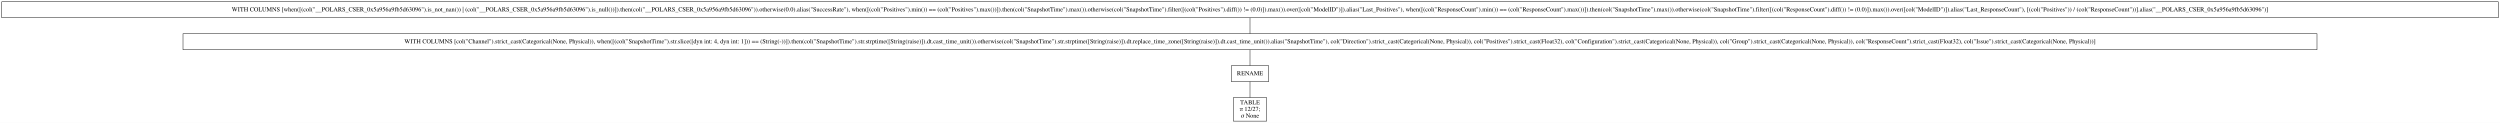
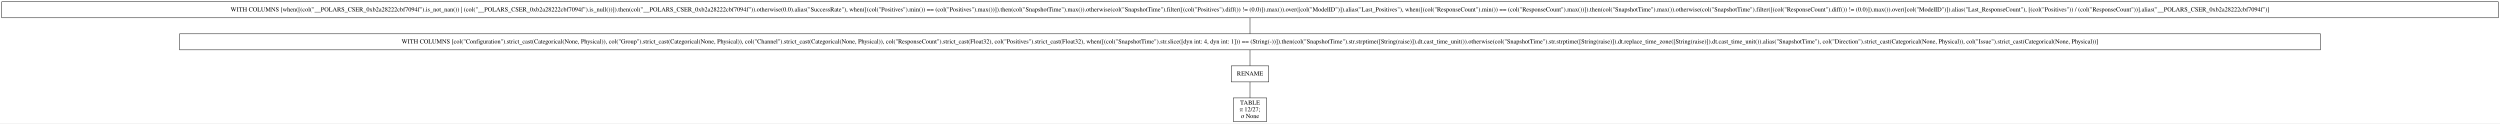
- <svg xmlns="http://www.w3.org/2000/svg" width="5635pt" height="277pt" viewBox="0.00 0.00 5635.00 277.00">
+ <svg xmlns="http://www.w3.org/2000/svg" width="5617pt" height="277pt" viewBox="0.00 0.00 5617.00 277.00">
  <g id="graph0" class="graph" transform="scale(1 1) rotate(0) translate(4 273)">
-     <polygon fill="white" stroke="transparent" points="-4,4 -4,-273 5631,-273 5631,4 -4,4" />
+     <polygon fill="white" stroke="transparent" points="-4,4 -4,-273 5613,-273 5613,4 -4,4" />
    <g id="node1" class="node">
-       <polygon fill="none" stroke="black" points="5627,-269 0,-269 0,-233 5627,-233 5627,-269" />
-       <text text-anchor="middle" x="2813.5" y="-247.3" font-family="Times,serif" font-size="14.00">WITH COLUMNS [when([(col("__POLARS_CSER_0x5a956a9fb5d63096").is_not_nan()) | (col("__POLARS_CSER_0x5a956a9fb5d63096").is_null())]).then(col("__POLARS_CSER_0x5a956a9fb5d63096")).otherwise(0.0).alias("SuccessRate"), when([(col("Positives").min()) == (col("Positives").max())]).then(col("SnapshotTime").max()).otherwise(col("SnapshotTime").filter([(col("Positives").diff()) != (0.0)]).max()).over([col("ModelID")]).alias("Last_Positives"), when([(col("ResponseCount").min()) == (col("ResponseCount").max())]).then(col("SnapshotTime").max()).otherwise(col("SnapshotTime").filter([(col("ResponseCount").diff()) != (0.0)]).max()).over([col("ModelID")]).alias("Last_ResponseCount"), [(col("Positives")) / (col("ResponseCount"))].alias("__POLARS_CSER_0x5a956a9fb5d63096")]</text>
+       <polygon fill="none" stroke="black" points="5609,-269 0,-269 0,-233 5609,-233 5609,-269" />
+       <text text-anchor="middle" x="2804.5" y="-247.3" font-family="Times,serif" font-size="14.00">WITH COLUMNS [when([(col("__POLARS_CSER_0xb2a28222cbf7094f").is_not_nan()) | (col("__POLARS_CSER_0xb2a28222cbf7094f").is_null())]).then(col("__POLARS_CSER_0xb2a28222cbf7094f")).otherwise(0.0).alias("SuccessRate"), when([(col("Positives").min()) == (col("Positives").max())]).then(col("SnapshotTime").max()).otherwise(col("SnapshotTime").filter([(col("Positives").diff()) != (0.0)]).max()).over([col("ModelID")]).alias("Last_Positives"), when([(col("ResponseCount").min()) == (col("ResponseCount").max())]).then(col("SnapshotTime").max()).otherwise(col("SnapshotTime").filter([(col("ResponseCount").diff()) != (0.0)]).max()).over([col("ModelID")]).alias("Last_ResponseCount"), [(col("Positives")) / (col("ResponseCount"))].alias("__POLARS_CSER_0xb2a28222cbf7094f")]</text>
    </g>
    <g id="node2" class="node">
-       <polygon fill="none" stroke="black" points="5218.5,-197 408.5,-197 408.5,-161 5218.5,-161 5218.5,-197" />
-       <text text-anchor="middle" x="2813.5" y="-175.3" font-family="Times,serif" font-size="14.00">WITH COLUMNS [col("Channel").strict_cast(Categorical(None, Physical)), when([(col("SnapshotTime").str.slice([dyn int: 4, dyn int: 1])) == (String(-))]).then(col("SnapshotTime").str.strptime([String(raise)]).dt.cast_time_unit()).otherwise(col("SnapshotTime").str.strptime([String(raise)]).dt.replace_time_zone([String(raise)]).dt.cast_time_unit()).alias("SnapshotTime"), col("Direction").strict_cast(Categorical(None, Physical)), col("Positives").strict_cast(Float32), col("Configuration").strict_cast(Categorical(None, Physical)), col("Group").strict_cast(Categorical(None, Physical)), col("ResponseCount").strict_cast(Float32), col("Issue").strict_cast(Categorical(None, Physical))]</text>
+       <polygon fill="none" stroke="black" points="5209.5,-197 399.5,-197 399.5,-161 5209.5,-161 5209.5,-197" />
+       <text text-anchor="middle" x="2804.5" y="-175.3" font-family="Times,serif" font-size="14.00">WITH COLUMNS [col("Configuration").strict_cast(Categorical(None, Physical)), col("Group").strict_cast(Categorical(None, Physical)), col("Channel").strict_cast(Categorical(None, Physical)), col("ResponseCount").strict_cast(Float32), col("Positives").strict_cast(Float32), when([(col("SnapshotTime").str.slice([dyn int: 4, dyn int: 1])) == (String(-))]).then(col("SnapshotTime").str.strptime([String(raise)]).dt.cast_time_unit()).otherwise(col("SnapshotTime").str.strptime([String(raise)]).dt.replace_time_zone([String(raise)]).dt.cast_time_unit()).alias("SnapshotTime"), col("Direction").strict_cast(Categorical(None, Physical)), col("Issue").strict_cast(Categorical(None, Physical))]</text>
    </g>
    <g id="edge1" class="edge">
-       <path fill="none" stroke="black" d="M2813.5,-232.7C2813.5,-221.85 2813.5,-207.92 2813.5,-197.1" />
+       <path fill="none" stroke="black" d="M2804.5,-232.7C2804.5,-221.85 2804.5,-207.92 2804.5,-197.1" />
    </g>
    <g id="node3" class="node">
-       <polygon fill="none" stroke="black" points="2855.5,-125 2771.5,-125 2771.5,-89 2855.5,-89 2855.5,-125" />
-       <text text-anchor="middle" x="2813.5" y="-103.3" font-family="Times,serif" font-size="14.00">RENAME</text>
+       <polygon fill="none" stroke="black" points="2846.5,-125 2762.5,-125 2762.5,-89 2846.5,-89 2846.5,-125" />
+       <text text-anchor="middle" x="2804.5" y="-103.3" font-family="Times,serif" font-size="14.00">RENAME</text>
    </g>
    <g id="edge2" class="edge">
-       <path fill="none" stroke="black" d="M2813.5,-160.7C2813.5,-149.85 2813.5,-135.92 2813.5,-125.1" />
+       <path fill="none" stroke="black" d="M2804.5,-160.7C2804.5,-149.85 2804.5,-135.92 2804.5,-125.1" />
    </g>
    <g id="node4" class="node">
-       <polygon fill="none" stroke="black" points="2851,-53 2776,-53 2776,0 2851,0 2851,-53" />
-       <text text-anchor="middle" x="2813.5" y="-37.8" font-family="Times,serif" font-size="14.00">TABLE</text>
-       <text text-anchor="middle" x="2813.5" y="-22.8" font-family="Times,serif" font-size="14.00">π 12/27;</text>
-       <text text-anchor="middle" x="2813.5" y="-7.8" font-family="Times,serif" font-size="14.00">σ None</text>
+       <polygon fill="none" stroke="black" points="2842,-53 2767,-53 2767,0 2842,0 2842,-53" />
+       <text text-anchor="middle" x="2804.5" y="-37.8" font-family="Times,serif" font-size="14.00">TABLE</text>
+       <text text-anchor="middle" x="2804.5" y="-22.8" font-family="Times,serif" font-size="14.00">π 12/27;</text>
+       <text text-anchor="middle" x="2804.5" y="-7.8" font-family="Times,serif" font-size="14.00">σ None</text>
    </g>
    <g id="edge3" class="edge">
-       <path fill="none" stroke="black" d="M2813.5,-88.97C2813.5,-78.51 2813.5,-64.9 2813.5,-53.16" />
+       <path fill="none" stroke="black" d="M2804.5,-88.97C2804.5,-78.51 2804.5,-64.9 2804.5,-53.16" />
    </g>
  </g>
</svg>
